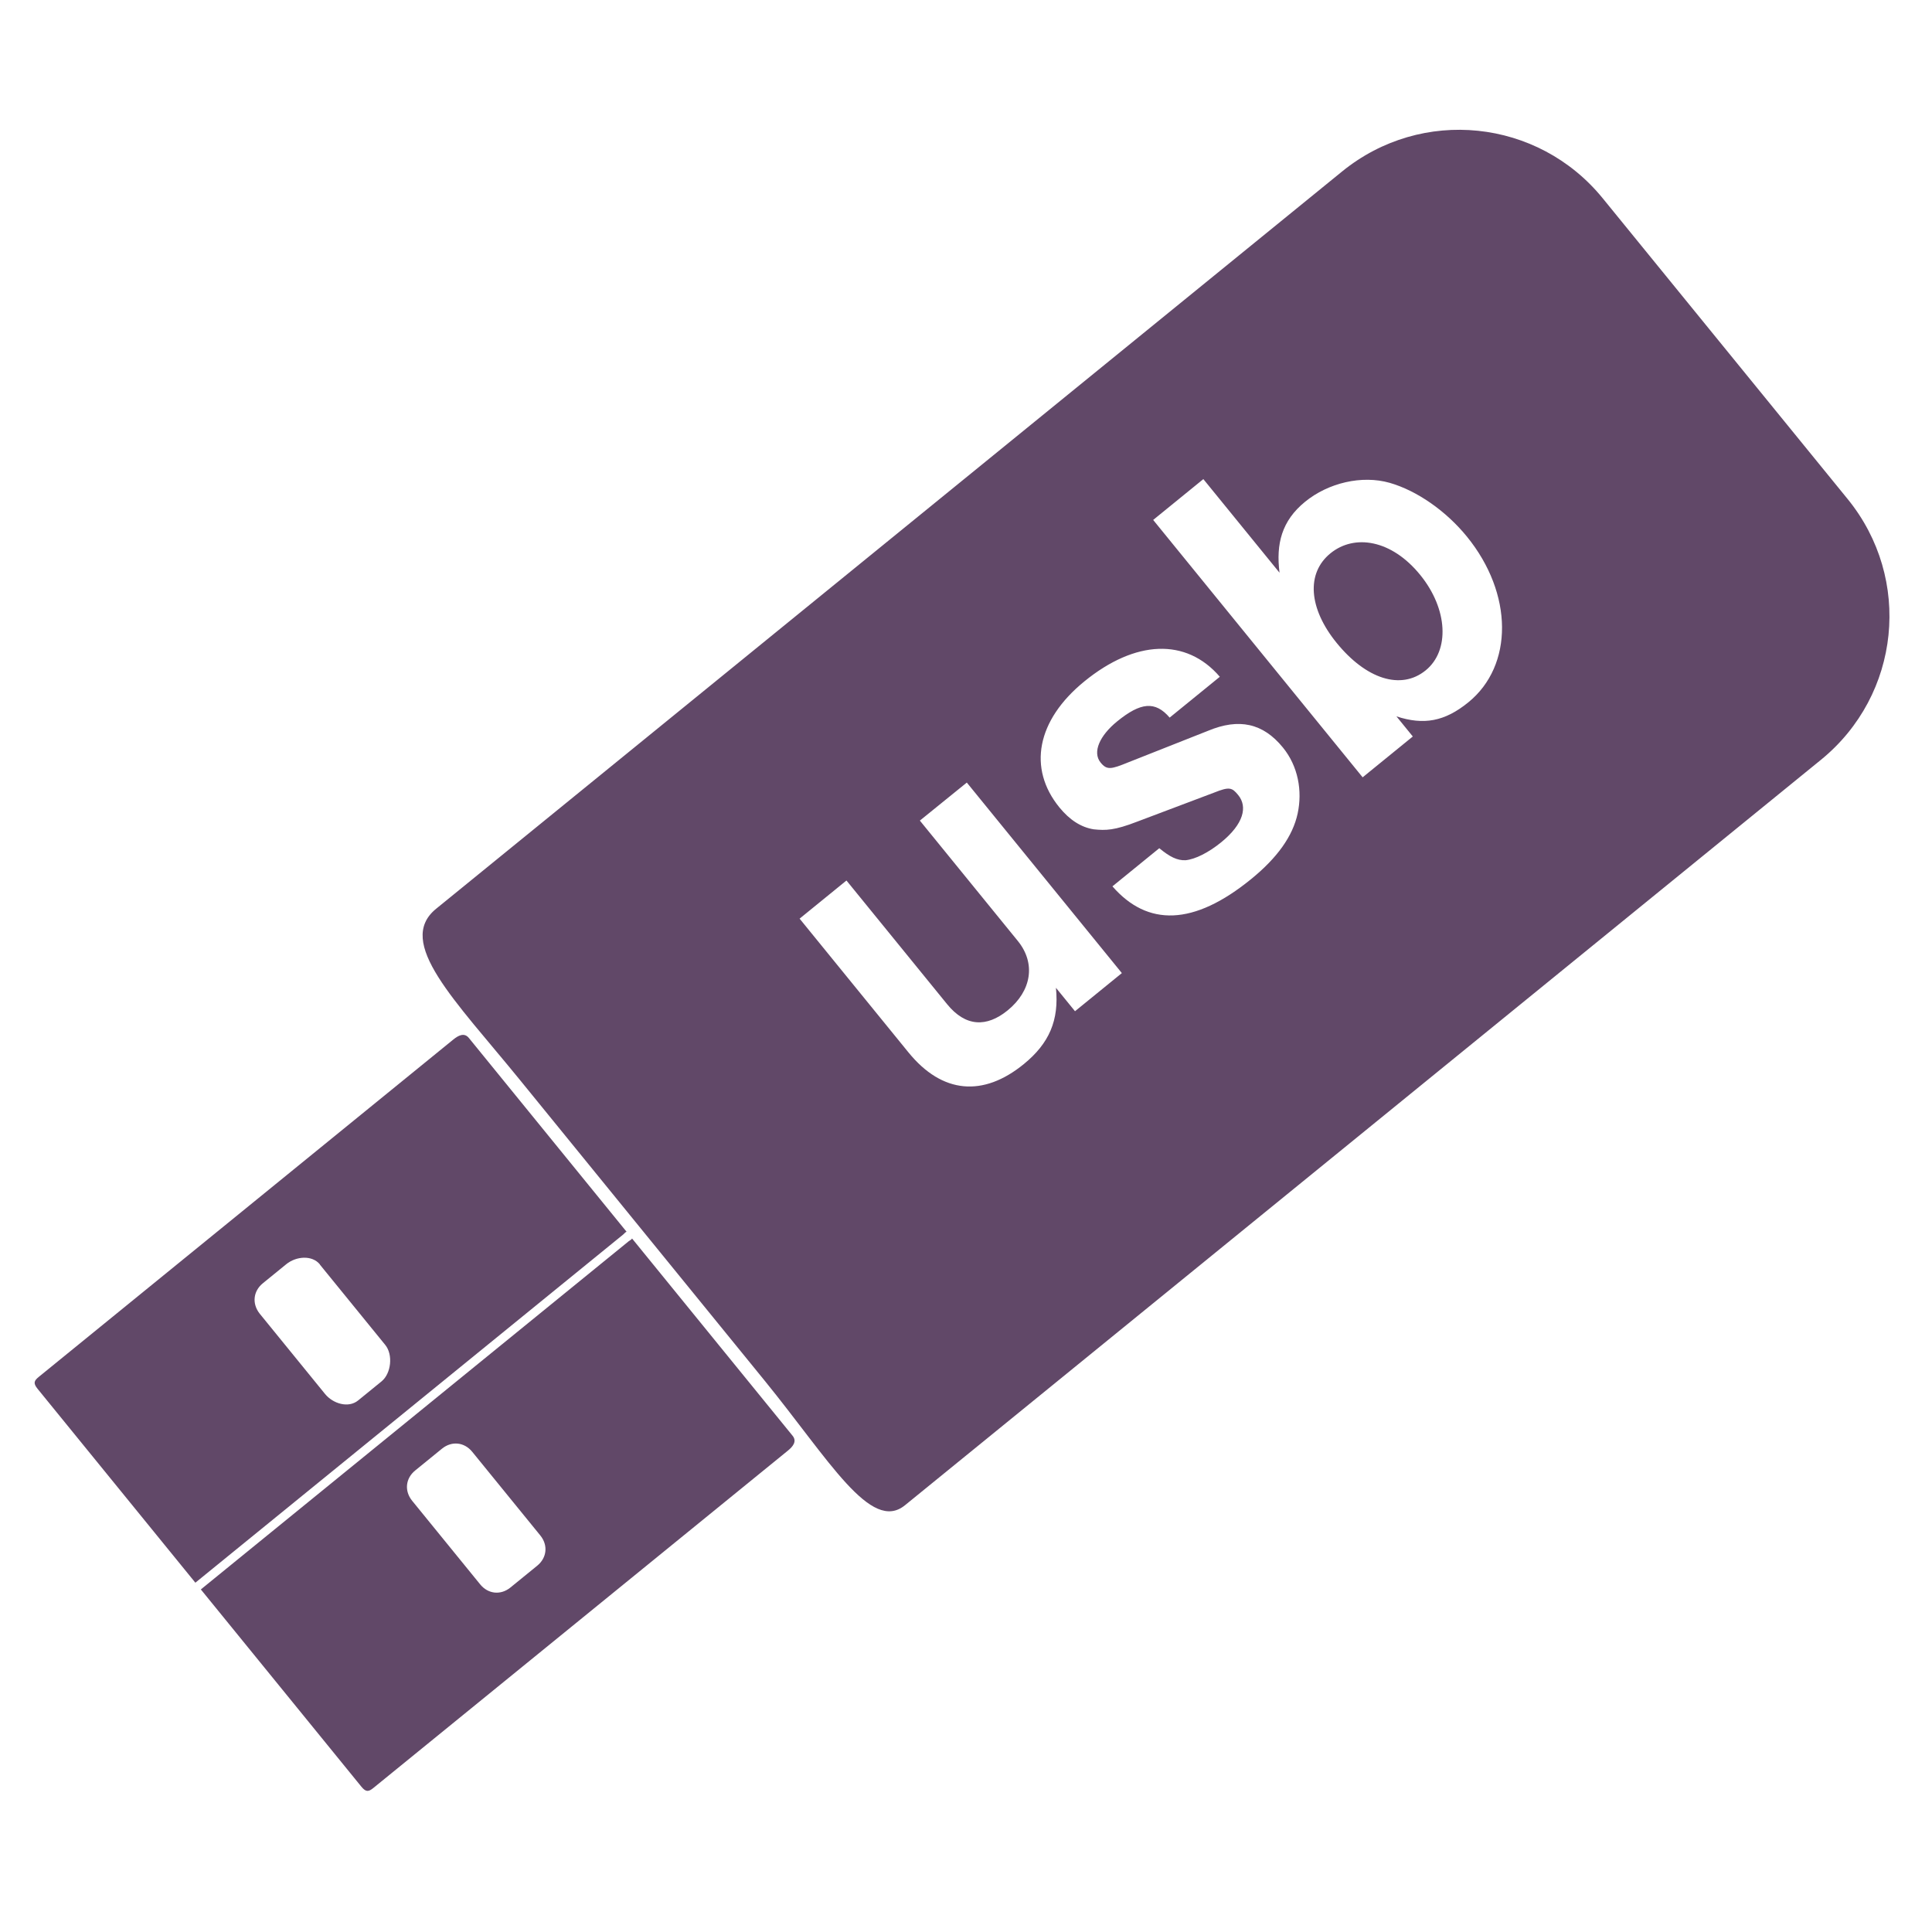
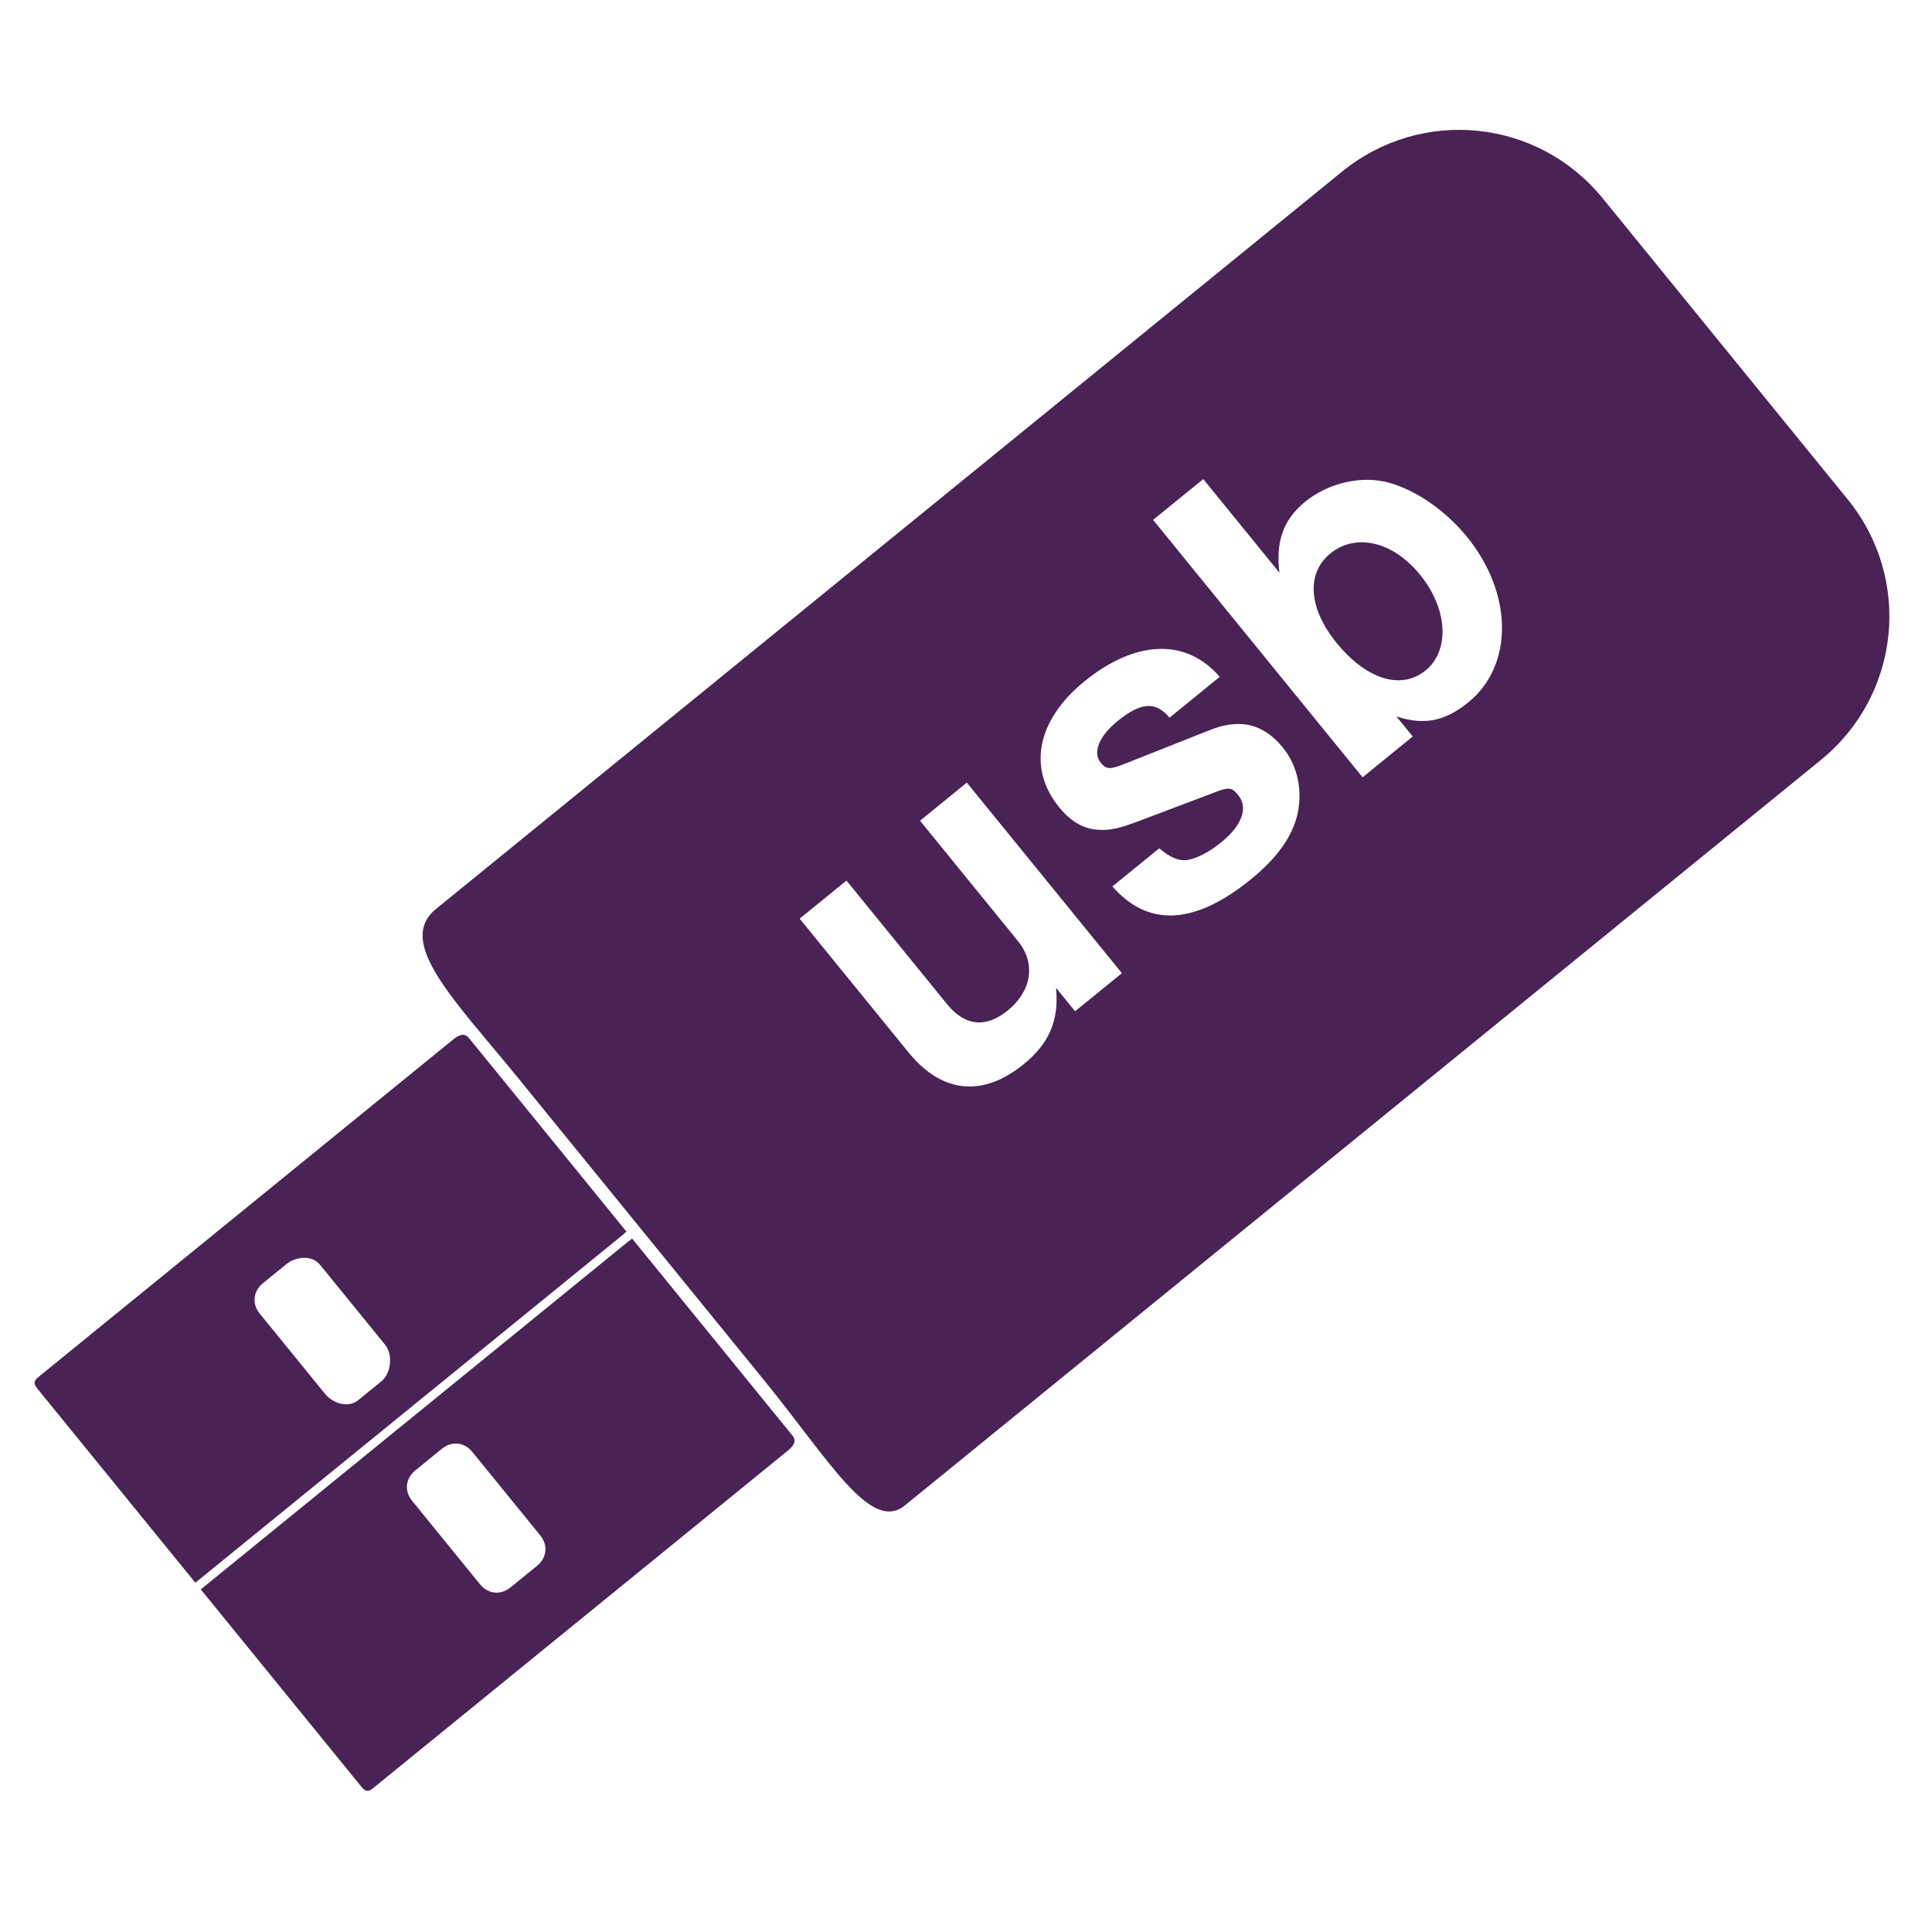
<svg xmlns="http://www.w3.org/2000/svg" width="256" height="256" id="svg2" version="1.1">
  <defs id="defs4">
    </defs>
  <g id="layer1" transform="translate(0,-796.3622)">
-     <g id="g4381" transform="matrix(11.53566,14.17484,-14.17484,11.53566,14838.935,-11231.575)">
-       <path id="rect4183" transform="translate(0,1036.362)" d="m 5.938,10.938 c -0.053,0 -0.062,0.049 -0.062,0.094 l 0,3.875 c 0,0.045 0.009,0.062 0.062,0.062 l 1.812,0 0,-4 c 0,-0.01 -0.004,-0.024 0,-0.031 l -1.812,0 z m 1.875,0 c 0.004,0.007 0,0.021 0,0.031 l 0,4 1.844,0 c 0.053,0 0.062,-0.018 0.062,-0.062 l 0,-3.875 c 0,-0.045 -0.009,-0.094 -0.062,-0.094 l -1.844,0 z m -1.281,1.875 0.75,0 c 0.091,0 0.188,0.097 0.188,0.188 l 0,0.219 c 0,0.091 -0.097,0.156 -0.188,0.156 l -0.75,0 C 6.44,13.375 6.375,13.31 6.375,13.219 L 6.375,13 c 0,-0.091 0.065,-0.188 0.156,-0.188 z m 1.75,0 0.781,0 c 0.091,0 0.156,0.065 0.156,0.156 l 0,0.25 c 0,0.091 -0.065,0.156 -0.156,0.156 l -0.781,0 C 8.19,13.375 8.125,13.31 8.125,13.219 l 0,-0.25 c 0,-0.091 0.065,-0.156 0.156,-0.156 z" style="fill:#614868;fill-opacity:1;stroke:none" />
-       <path id="rect4203" transform="translate(0,1036.362)" d="M 6.406,0.719 C 5.662,0.719 5.062,1.318 5.062,2.062 l 0,8.469 c 0,0.384 0.599,0.312 1.344,0.312 l 2.812,0 c 0.745,0 1.344,0.101 1.344,-0.219 l 0,-8.562 c 0,-0.745 -0.599,-1.344 -1.344,-1.344 z m 1.281,2.312 c 0.534,0 0.938,0.328 0.938,0.75 0,0.223 -0.076,0.357 -0.25,0.469 l 0.188,0 0,0.469 -2.406,0 0,-0.469 0.875,0 C 6.854,4.139 6.75,4.001 6.75,3.781 c 0,-0.216 0.108,-0.441 0.281,-0.562 0.17,-0.118 0.417,-0.188 0.656,-0.188 z m 0,0.438 C 7.36,3.469 7.156,3.649 7.156,3.875 7.156,4.104 7.367,4.25 7.688,4.25 8.025,4.25 8.25,4.107 8.25,3.875 8.25,3.649 8.008,3.469 7.688,3.469 z m 0.344,1.562 C 8.205,5.031 8.364,5.119 8.469,5.25 8.574,5.381 8.625,5.567 8.625,5.812 8.625,6.35 8.418,6.612 8.031,6.625 l 0,-0.438 C 8.126,6.168 8.183,6.143 8.219,6.094 8.258,6.035 8.281,5.93 8.281,5.812 8.281,5.6 8.202,5.5 8.094,5.5 8.022,5.5 8.005,5.51 7.969,5.625 L 7.781,6.188 C 7.726,6.358 7.687,6.407 7.625,6.469 7.556,6.531 7.462,6.562 7.344,6.562 6.98,6.562 6.75,6.292 6.75,5.844 6.75,5.369 6.97,5.072 7.344,5.062 l 0,0.469 C 7.183,5.535 7.125,5.624 7.125,5.844 c 0,0.161 0.058,0.281 0.156,0.281 0.072,0 0.086,-0.028 0.125,-0.156 L 7.594,5.375 C 7.663,5.143 7.802,5.031 8.031,5.031 z m -1.25,1.938 1.781,0 0,0.438 -0.219,0 C 8.54,7.537 8.625,7.698 8.625,7.938 c 0,0.377 -0.204,0.594 -0.594,0.594 l -1.25,0 0,-0.438 1.156,0 c 0.213,0 0.312,-0.116 0.312,-0.312 0,-0.223 -0.134,-0.375 -0.344,-0.375 l -1.125,0 z" style="fill:#614868;fill-opacity:1;stroke:none" />
-     </g>
+     <path style="fill:#492356;fill-opacity:1;stroke:none" d="m 62.118,933.886 c -0.616,-0.757 -1.412,-0.324 -2.05,0.196 l -54.928,44.701 c -0.638,0.519 -0.781,0.85 -0.165,1.607 L 25.884,1006.081 82.584,959.938 c 0.14,-0.114 0.294,-0.329 0.443,-0.36 L 62.118,933.886 z m 21.629,26.578 c -0.061,0.139 -0.302,0.246 -0.443,0.36 l -56.699,46.143 21.269,26.135 c 0.616,0.757 0.969,0.684 1.607,0.165 l 54.928,-44.701 c 0.638,-0.519 1.224,-1.21 0.608,-1.967 L 83.748,960.463 z m -41.358,3.468 8.652,10.631 c 1.049,1.289 0.788,3.777 -0.495,4.821 l -3.101,2.523 c -1.29,1.05 -3.329,0.433 -4.378,-0.855 l -8.652,-10.631 c -1.049,-1.289 -0.88,-2.965 0.412,-4.017 l 3.101,-2.523 c 1.29,-1.05 3.411,-1.237 4.46,0.052 z m 20.187,24.806 9.012,11.074 c 1.049,1.289 0.882,2.964 -0.412,4.017 l -3.544,2.884 c -1.29,1.05 -2.968,0.876 -4.017,-0.412 l -9.012,-11.074 c -1.049,-1.289 -0.88,-2.965 0.412,-4.017 l 3.544,-2.884 c 1.29,-1.05 2.968,-0.876 4.017,0.412 z" id="rect4183" />
+     <path style="fill:#492356;fill-opacity:1;stroke:none" d="m 212.375,822.65 c -8.591,-10.556 -23.991,-12.138 -34.548,-3.546 L 57.783,916.796 c -5.437,4.425 2.48,12.096 11.071,22.652 l 32.444,39.867 c 8.591,10.556 14.067,20.214 18.602,16.524 l 121.372,-98.774 c 10.557,-8.592 12.137,-23.992 3.546,-34.548 z m -17.999,44.838 c 6.158,7.567 6.172,17.067 0.184,21.941 -3.157,2.569 -5.948,3.04 -9.528,1.864 l 2.163,2.658 -6.644,5.407 -27.758,-34.108 6.644,-5.407 10.094,12.403 c -0.462,-3.791 0.29,-6.863 3.4,-9.394 3.065,-2.494 7.499,-3.566 11.218,-2.502 3.637,1.053 7.47,3.75 10.228,7.139 z m -6.201,5.047 c -3.778,-4.642 -8.683,-5.451 -11.887,-2.844 -3.249,2.644 -2.89,7.307 0.813,11.856 3.891,4.782 8.509,6.33 11.804,3.647 3.204,-2.607 2.972,-8.11 -0.73,-12.66 z m -18.183,22.897 c 2.002,2.46 2.594,5.728 1.946,8.725 -0.648,2.997 -2.69,5.87 -6.171,8.704 -7.613,6.196 -13.724,6.284 -18.366,0.956 l 6.201,-5.047 c 1.365,1.127 2.382,1.631 3.492,1.576 1.288,-0.122 3.036,-0.998 4.708,-2.358 3.018,-2.456 3.513,-4.731 2.267,-6.263 -0.831,-1.021 -1.174,-1.141 -3.214,-0.33 l -10.136,3.831 c -3.056,1.175 -4.192,1.196 -5.789,1.03 -1.672,-0.26 -3.213,-1.234 -4.573,-2.905 -4.194,-5.153 -3.02,-11.533 3.339,-16.708 6.732,-5.478 13.475,-5.773 17.923,-0.596 l -6.644,5.407 c -1.898,-2.237 -3.843,-2.027 -6.953,0.504 -2.275,1.851 -3.318,4.067 -2.184,5.459 0.831,1.021 1.392,0.887 3.657,-0.031 l 10.579,-4.192 c 4.089,-1.707 7.275,-1.014 9.919,2.236 z m -41.883,4.632 20.548,25.249 -6.202,5.047 -2.523,-3.101 c 0.41,4.297 -0.897,7.357 -4.286,10.115 -5.34,4.345 -10.77,3.957 -15.266,-1.567 l -14.42,-17.719 6.202,-5.047 13.338,16.39 c 2.456,3.018 5.248,3.093 8.035,0.825 3.157,-2.569 3.768,-6.227 1.35,-9.198 l -12.978,-15.947 z" id="rect4203" />
  </g>
</svg>
